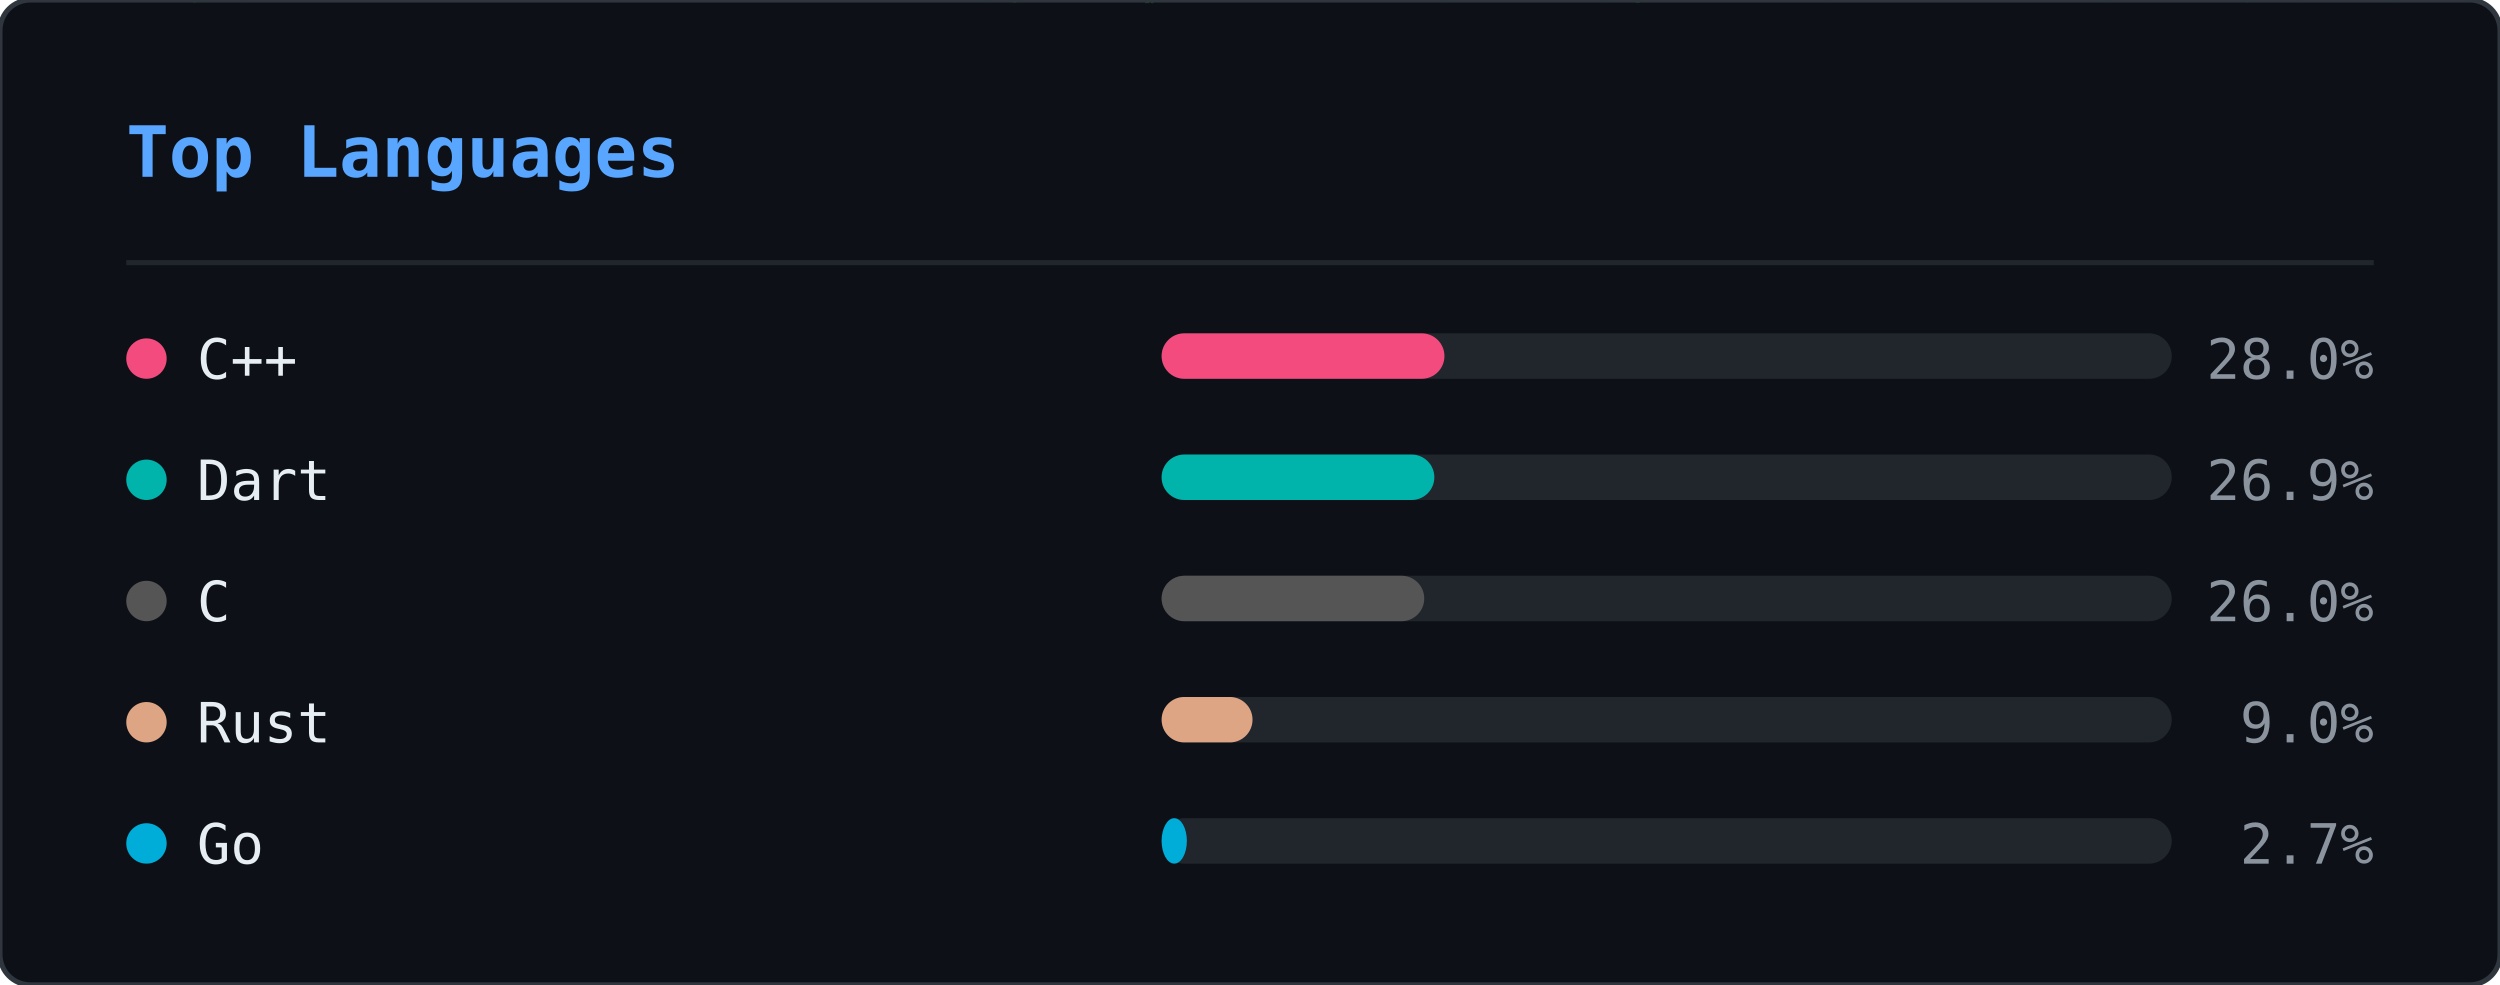
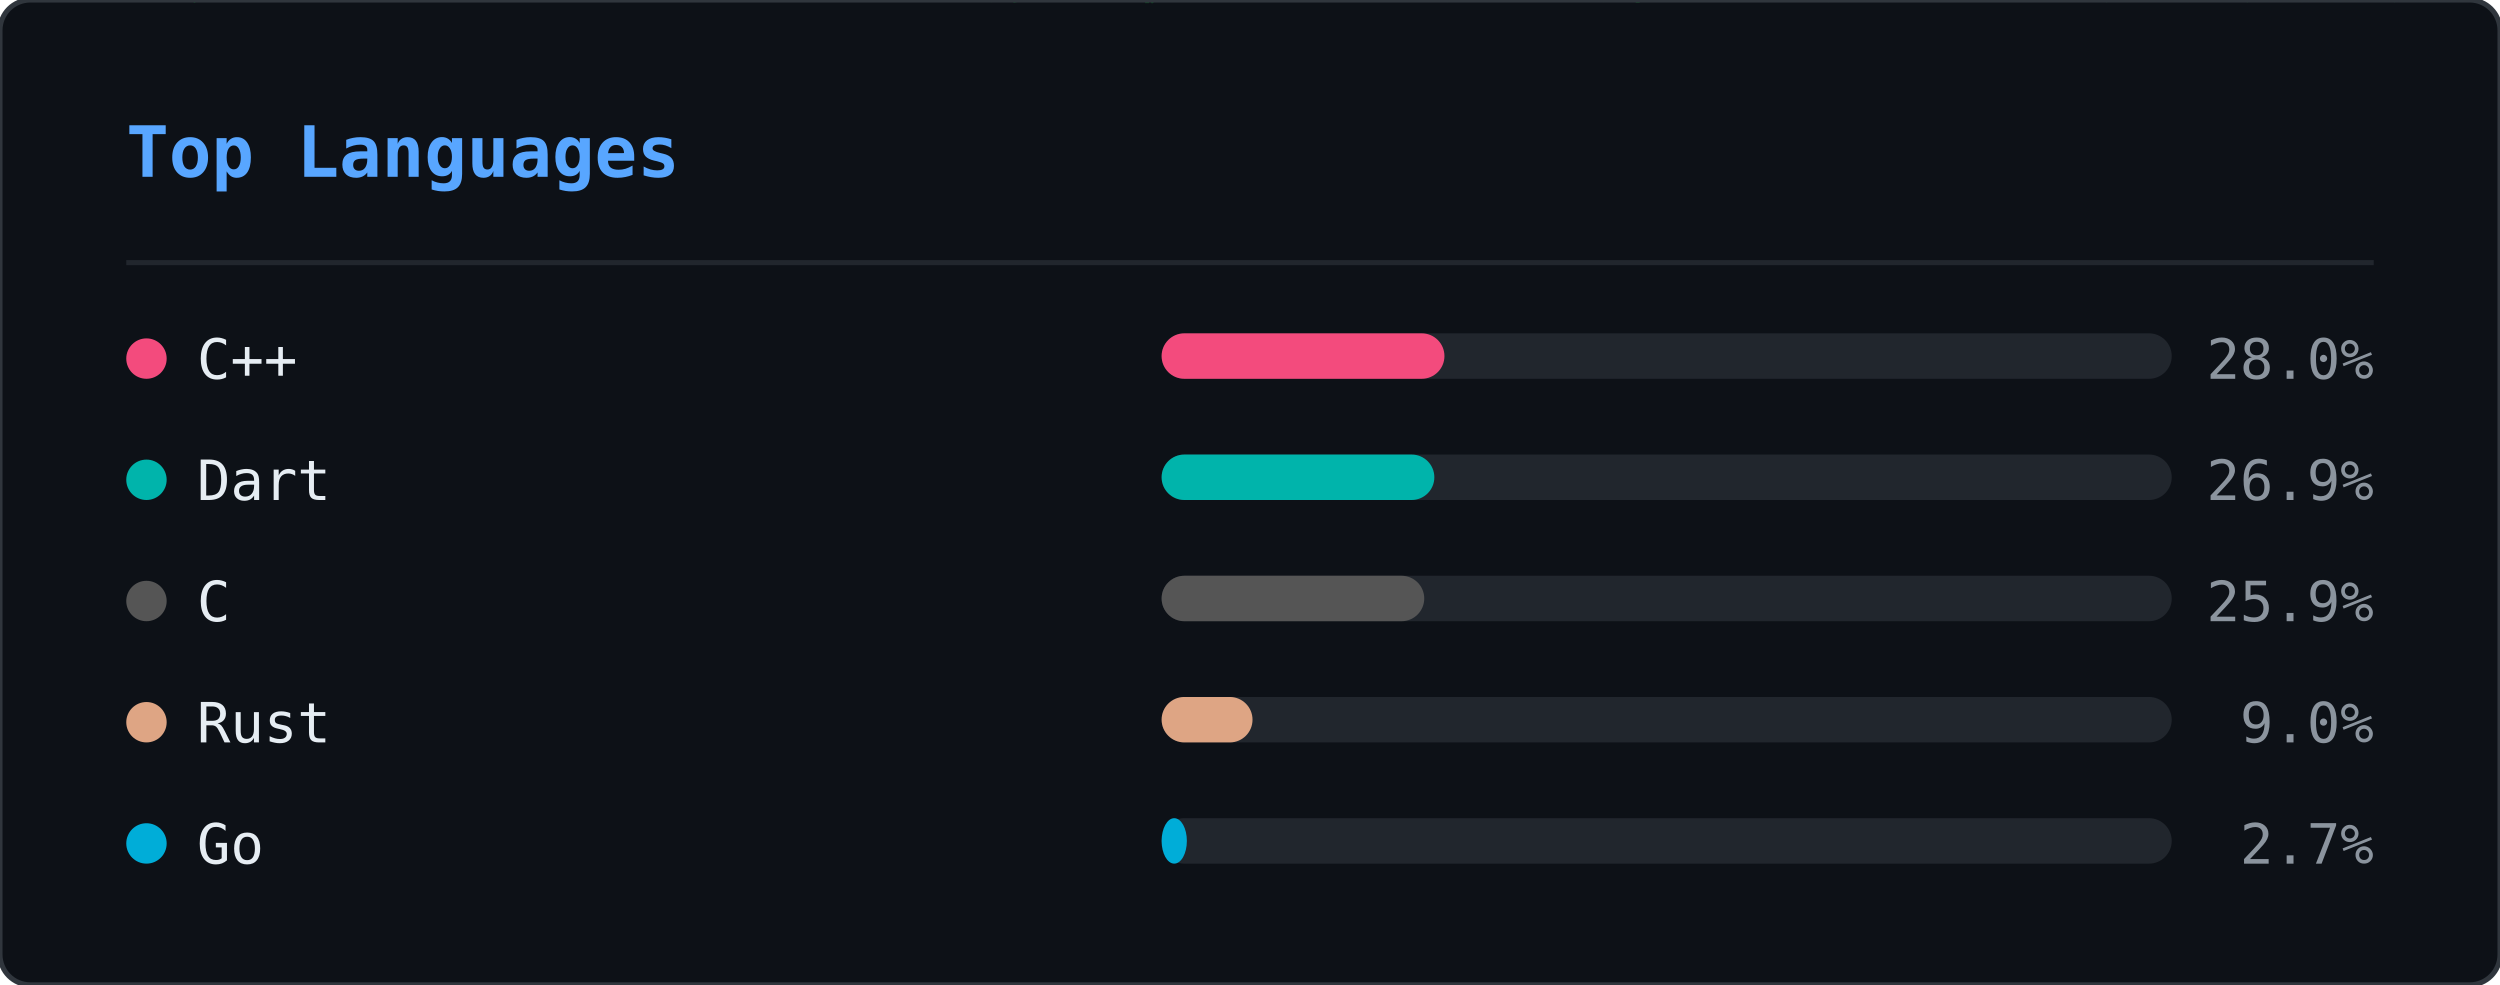
<svg xmlns="http://www.w3.org/2000/svg" width="495" height="195" viewBox="0 0 495 195">
  <defs>
    <clipPath id="ln-clip">
      <rect width="495" height="195" rx="6" />
    </clipPath>
  </defs>
  <rect width="495" height="195" rx="6" fill="#0d1117" />
  <g clip-path="url(#ln-clip)">
    <g opacity="0.22">
      <style>@keyframes ln0{from{transform:translateY(-46px)}to{transform:translateY(209px)}}@keyframes ln1{from{transform:translateY(-46px)}to{transform:translateY(209px)}}@keyframes ln2{from{transform:translateY(-46px)}to{transform:translateY(209px)}}@keyframes ln3{from{transform:translateY(-46px)}to{transform:translateY(209px)}}@keyframes ln4{from{transform:translateY(-46px)}to{transform:translateY(209px)}}@keyframes ln5{from{transform:translateY(-46px)}to{transform:translateY(209px)}}@keyframes ln6{from{transform:translateY(-46px)}to{transform:translateY(209px)}}@keyframes ln7{from{transform:translateY(-46px)}to{transform:translateY(209px)}}@keyframes ln8{from{transform:translateY(-46px)}to{transform:translateY(209px)}}@keyframes ln9{from{transform:translateY(-46px)}to{transform:translateY(209px)}}@keyframes ln10{from{transform:translateY(-46px)}to{transform:translateY(209px)}}@keyframes ln11{from{transform:translateY(-46px)}to{transform:translateY(209px)}}@keyframes ln12{from{transform:translateY(-46px)}to{transform:translateY(209px)}}@keyframes ln13{from{transform:translateY(-46px)}to{transform:translateY(209px)}}@keyframes ln14{from{transform:translateY(-46px)}to{transform:translateY(209px)}}@keyframes ln15{from{transform:translateY(-46px)}to{transform:translateY(209px)}}@keyframes ln16{from{transform:translateY(-46px)}to{transform:translateY(209px)}}@keyframes ln17{from{transform:translateY(-46px)}to{transform:translateY(209px)}}@keyframes ln18{from{transform:translateY(-46px)}to{transform:translateY(209px)}}@keyframes ln19{from{transform:translateY(-46px)}to{transform:translateY(209px)}}@keyframes ln20{from{transform:translateY(-46px)}to{transform:translateY(209px)}}@keyframes ln21{from{transform:translateY(-46px)}to{transform:translateY(209px)}}@keyframes ln22{from{transform:translateY(-46px)}to{transform:translateY(209px)}}@keyframes ln23{from{transform:translateY(-46px)}to{transform:translateY(209px)}}@keyframes ln24{from{transform:translateY(-46px)}to{transform:translateY(209px)}}@keyframes ln25{from{transform:translateY(-46px)}to{transform:translateY(209px)}}@keyframes ln26{from{transform:translateY(-46px)}to{transform:translateY(209px)}}@keyframes ln27{from{transform:translateY(-46px)}to{transform:translateY(209px)}}@keyframes ln28{from{transform:translateY(-46px)}to{transform:translateY(209px)}}@keyframes ln29{from{transform:translateY(-46px)}to{transform:translateY(209px)}}@keyframes ln30{from{transform:translateY(-46px)}to{transform:translateY(209px)}}@keyframes ln31{from{transform:translateY(-46px)}to{transform:translateY(209px)}}@keyframes ln32{from{transform:translateY(-46px)}to{transform:translateY(209px)}}@keyframes ln33{from{transform:translateY(-46px)}to{transform:translateY(209px)}}@keyframes ln34{from{transform:translateY(-46px)}to{transform:translateY(209px)}}@keyframes ln35{from{transform:translateY(-46px)}to{transform:translateY(209px)}}@keyframes ln36{from{transform:translateY(-46px)}to{transform:translateY(209px)}}@keyframes ln37{from{transform:translateY(-46px)}to{transform:translateY(209px)}}</style>
      <g style="animation:ln0 1.92s linear infinite;animation-delay:-0.55s">
        <text x="375" y="0" font-family="monospace" font-size="12" fill="#00ff41">ｿ</text>
        <text x="375" y="-14" font-family="monospace" font-size="12" fill="#00ff41" opacity="0.75">7</text>
        <text x="375" y="-28" font-family="monospace" font-size="12" fill="#00ff41" opacity="0.50">3</text>
        <text x="375" y="-42" font-family="monospace" font-size="12" fill="#00ff41" opacity="0.25">ﾑ</text>
      </g>
      <g style="animation:ln1 2.40s linear infinite;animation-delay:-0.40s">
        <text x="124" y="0" font-family="monospace" font-size="12" fill="#00ff41">ｶ</text>
        <text x="124" y="-14" font-family="monospace" font-size="12" fill="#00ff41" opacity="0.75">ｭ</text>
        <text x="124" y="-28" font-family="monospace" font-size="12" fill="#00ff41" opacity="0.50">ｳ</text>
        <text x="124" y="-42" font-family="monospace" font-size="12" fill="#00ff41" opacity="0.25">ﾎ</text>
      </g>
      <g style="animation:ln2 2.75s linear infinite;animation-delay:-0.79s">
        <text x="460" y="0" font-family="monospace" font-size="12" fill="#00ff41">1</text>
        <text x="460" y="-14" font-family="monospace" font-size="12" fill="#00ff41" opacity="0.75">ﾀ</text>
        <text x="460" y="-28" font-family="monospace" font-size="12" fill="#00ff41" opacity="0.50">ﾓ</text>
        <text x="460" y="-42" font-family="monospace" font-size="12" fill="#00ff41" opacity="0.25">6</text>
      </g>
      <g style="animation:ln3 1.66s linear infinite;animation-delay:-0.60s">
        <text x="320" y="0" font-family="monospace" font-size="12" fill="#00ff41">ｮ</text>
        <text x="320" y="-14" font-family="monospace" font-size="12" fill="#00ff41" opacity="0.75">ｽ</text>
        <text x="320" y="-28" font-family="monospace" font-size="12" fill="#00ff41" opacity="0.50">ｾ</text>
        <text x="320" y="-42" font-family="monospace" font-size="12" fill="#00ff41" opacity="0.25">ｫ</text>
      </g>
      <g style="animation:ln4 2.63s linear infinite;animation-delay:-1.74s">
        <text x="366" y="0" font-family="monospace" font-size="12" fill="#00ff41">ｿ</text>
        <text x="366" y="-14" font-family="monospace" font-size="12" fill="#00ff41" opacity="0.75">ﾍ</text>
        <text x="366" y="-28" font-family="monospace" font-size="12" fill="#00ff41" opacity="0.50">ｨ</text>
        <text x="366" y="-42" font-family="monospace" font-size="12" fill="#00ff41" opacity="0.25">5</text>
      </g>
      <g style="animation:ln5 3.08s linear infinite;animation-delay:-2.49s">
        <text x="311" y="0" font-family="monospace" font-size="12" fill="#00ff41">2</text>
        <text x="311" y="-14" font-family="monospace" font-size="12" fill="#00ff41" opacity="0.75">ｻ</text>
        <text x="311" y="-28" font-family="monospace" font-size="12" fill="#00ff41" opacity="0.50">8</text>
        <text x="311" y="-42" font-family="monospace" font-size="12" fill="#00ff41" opacity="0.25">ﾑ</text>
      </g>
      <g style="animation:ln6 1.75s linear infinite;animation-delay:-1.65s">
        <text x="46" y="0" font-family="monospace" font-size="12" fill="#00ff41">ﾔ</text>
        <text x="46" y="-14" font-family="monospace" font-size="12" fill="#00ff41" opacity="0.75">6</text>
        <text x="46" y="-28" font-family="monospace" font-size="12" fill="#00ff41" opacity="0.50">ﾓ</text>
        <text x="46" y="-42" font-family="monospace" font-size="12" fill="#00ff41" opacity="0.25">ﾑ</text>
      </g>
      <g style="animation:ln7 2.87s linear infinite;animation-delay:-0.22s">
        <text x="161" y="0" font-family="monospace" font-size="12" fill="#00ff41">ｺ</text>
        <text x="161" y="-14" font-family="monospace" font-size="12" fill="#00ff41" opacity="0.75">ｬ</text>
        <text x="161" y="-28" font-family="monospace" font-size="12" fill="#00ff41" opacity="0.50">ﾋ</text>
        <text x="161" y="-42" font-family="monospace" font-size="12" fill="#00ff41" opacity="0.25">6</text>
      </g>
      <g style="animation:ln8 2.04s linear infinite;animation-delay:-0.62s">
        <text x="36" y="0" font-family="monospace" font-size="12" fill="#00ff41">ｩ</text>
        <text x="36" y="-14" font-family="monospace" font-size="12" fill="#00ff41" opacity="0.75">ﾘ</text>
        <text x="36" y="-28" font-family="monospace" font-size="12" fill="#00ff41" opacity="0.50">ﾂ</text>
        <text x="36" y="-42" font-family="monospace" font-size="12" fill="#00ff41" opacity="0.25">0</text>
      </g>
      <g style="animation:ln9 2.67s linear infinite;animation-delay:-1.60s">
        <text x="410" y="0" font-family="monospace" font-size="12" fill="#00ff41">ﾎ</text>
        <text x="410" y="-14" font-family="monospace" font-size="12" fill="#00ff41" opacity="0.75">5</text>
        <text x="410" y="-28" font-family="monospace" font-size="12" fill="#00ff41" opacity="0.50">ｵ</text>
        <text x="410" y="-42" font-family="monospace" font-size="12" fill="#00ff41" opacity="0.25">5</text>
      </g>
      <g style="animation:ln10 1.99s linear infinite;animation-delay:-0.10s">
        <text x="462" y="0" font-family="monospace" font-size="12" fill="#00ff41">ﾊ</text>
        <text x="462" y="-14" font-family="monospace" font-size="12" fill="#00ff41" opacity="0.75">ﾗ</text>
        <text x="462" y="-28" font-family="monospace" font-size="12" fill="#00ff41" opacity="0.50">ｧ</text>
        <text x="462" y="-42" font-family="monospace" font-size="12" fill="#00ff41" opacity="0.25">ｺ</text>
      </g>
      <g style="animation:ln11 1.72s linear infinite;animation-delay:-0.65s">
        <text x="298" y="0" font-family="monospace" font-size="12" fill="#00ff41">ﾁ</text>
        <text x="298" y="-14" font-family="monospace" font-size="12" fill="#00ff41" opacity="0.75">ｹ</text>
        <text x="298" y="-28" font-family="monospace" font-size="12" fill="#00ff41" opacity="0.50">ﾒ</text>
        <text x="298" y="-42" font-family="monospace" font-size="12" fill="#00ff41" opacity="0.25">ﾎ</text>
      </g>
      <g style="animation:ln12 1.89s linear infinite;animation-delay:-1.40s">
        <text x="223" y="0" font-family="monospace" font-size="12" fill="#00ff41">ﾝ</text>
        <text x="223" y="-14" font-family="monospace" font-size="12" fill="#00ff41" opacity="0.75">ﾊ</text>
        <text x="223" y="-28" font-family="monospace" font-size="12" fill="#00ff41" opacity="0.50">ﾀ</text>
        <text x="223" y="-42" font-family="monospace" font-size="12" fill="#00ff41" opacity="0.25">ｲ</text>
      </g>
      <g style="animation:ln13 1.87s linear infinite;animation-delay:-0.50s">
        <text x="41" y="0" font-family="monospace" font-size="12" fill="#00ff41">ｪ</text>
        <text x="41" y="-14" font-family="monospace" font-size="12" fill="#00ff41" opacity="0.75">ｮ</text>
        <text x="41" y="-28" font-family="monospace" font-size="12" fill="#00ff41" opacity="0.50">ﾏ</text>
        <text x="41" y="-42" font-family="monospace" font-size="12" fill="#00ff41" opacity="0.25">1</text>
      </g>
      <g style="animation:ln14 3.09s linear infinite;animation-delay:-1.87s">
        <text x="216" y="0" font-family="monospace" font-size="12" fill="#00ff41">ﾜ</text>
        <text x="216" y="-14" font-family="monospace" font-size="12" fill="#00ff41" opacity="0.75">ﾐ</text>
        <text x="216" y="-28" font-family="monospace" font-size="12" fill="#00ff41" opacity="0.50">ｸ</text>
        <text x="216" y="-42" font-family="monospace" font-size="12" fill="#00ff41" opacity="0.25">ｪ</text>
      </g>
      <g style="animation:ln15 1.72s linear infinite;animation-delay:-0.81s">
        <text x="258" y="0" font-family="monospace" font-size="12" fill="#00ff41">5</text>
        <text x="258" y="-14" font-family="monospace" font-size="12" fill="#00ff41" opacity="0.75">ｹ</text>
        <text x="258" y="-28" font-family="monospace" font-size="12" fill="#00ff41" opacity="0.50">0</text>
        <text x="258" y="-42" font-family="monospace" font-size="12" fill="#00ff41" opacity="0.25">ﾅ</text>
      </g>
      <g style="animation:ln16 2.04s linear infinite;animation-delay:-0.70s">
        <text x="72" y="0" font-family="monospace" font-size="12" fill="#00ff41">ｫ</text>
        <text x="72" y="-14" font-family="monospace" font-size="12" fill="#00ff41" opacity="0.75">ﾑ</text>
        <text x="72" y="-28" font-family="monospace" font-size="12" fill="#00ff41" opacity="0.50">8</text>
        <text x="72" y="-42" font-family="monospace" font-size="12" fill="#00ff41" opacity="0.25">ﾆ</text>
      </g>
      <g style="animation:ln17 2.90s linear infinite;animation-delay:-0.60s">
        <text x="259" y="0" font-family="monospace" font-size="12" fill="#00ff41">ｼ</text>
        <text x="259" y="-14" font-family="monospace" font-size="12" fill="#00ff41" opacity="0.75">ﾒ</text>
        <text x="259" y="-28" font-family="monospace" font-size="12" fill="#00ff41" opacity="0.50">ﾏ</text>
        <text x="259" y="-42" font-family="monospace" font-size="12" fill="#00ff41" opacity="0.25">9</text>
      </g>
      <g style="animation:ln18 1.79s linear infinite;animation-delay:-0.72s">
        <text x="472" y="0" font-family="monospace" font-size="12" fill="#00ff41">ﾗ</text>
        <text x="472" y="-14" font-family="monospace" font-size="12" fill="#00ff41" opacity="0.75">ﾝ</text>
        <text x="472" y="-28" font-family="monospace" font-size="12" fill="#00ff41" opacity="0.50">ﾚ</text>
        <text x="472" y="-42" font-family="monospace" font-size="12" fill="#00ff41" opacity="0.25">9</text>
      </g>
      <g style="animation:ln19 2.43s linear infinite;animation-delay:-2.21s">
        <text x="10" y="0" font-family="monospace" font-size="12" fill="#00ff41">8</text>
        <text x="10" y="-14" font-family="monospace" font-size="12" fill="#00ff41" opacity="0.75">ｽ</text>
        <text x="10" y="-28" font-family="monospace" font-size="12" fill="#00ff41" opacity="0.50">6</text>
        <text x="10" y="-42" font-family="monospace" font-size="12" fill="#00ff41" opacity="0.25">ﾗ</text>
      </g>
      <g style="animation:ln20 1.60s linear infinite;animation-delay:-0.29s">
        <text x="360" y="0" font-family="monospace" font-size="12" fill="#00ff41">ﾌ</text>
        <text x="360" y="-14" font-family="monospace" font-size="12" fill="#00ff41" opacity="0.75">ｧ</text>
        <text x="360" y="-28" font-family="monospace" font-size="12" fill="#00ff41" opacity="0.50">ﾅ</text>
        <text x="360" y="-42" font-family="monospace" font-size="12" fill="#00ff41" opacity="0.25">ﾒ</text>
      </g>
      <g style="animation:ln21 1.83s linear infinite;animation-delay:-1.82s">
        <text x="369" y="0" font-family="monospace" font-size="12" fill="#00ff41">ﾁ</text>
        <text x="369" y="-14" font-family="monospace" font-size="12" fill="#00ff41" opacity="0.75">ﾔ</text>
        <text x="369" y="-28" font-family="monospace" font-size="12" fill="#00ff41" opacity="0.50">4</text>
        <text x="369" y="-42" font-family="monospace" font-size="12" fill="#00ff41" opacity="0.25">ｲ</text>
      </g>
      <g style="animation:ln22 2.18s linear infinite;animation-delay:-0.55s">
        <text x="172" y="0" font-family="monospace" font-size="12" fill="#00ff41">8</text>
        <text x="172" y="-14" font-family="monospace" font-size="12" fill="#00ff41" opacity="0.75">ｽ</text>
        <text x="172" y="-28" font-family="monospace" font-size="12" fill="#00ff41" opacity="0.50">ﾓ</text>
        <text x="172" y="-42" font-family="monospace" font-size="12" fill="#00ff41" opacity="0.25">0</text>
      </g>
      <g style="animation:ln23 3.16s linear infinite;animation-delay:-1.03s">
        <text x="284" y="0" font-family="monospace" font-size="12" fill="#00ff41">ﾘ</text>
        <text x="284" y="-14" font-family="monospace" font-size="12" fill="#00ff41" opacity="0.75">4</text>
        <text x="284" y="-28" font-family="monospace" font-size="12" fill="#00ff41" opacity="0.50">2</text>
        <text x="284" y="-42" font-family="monospace" font-size="12" fill="#00ff41" opacity="0.25">ｱ</text>
      </g>
      <g style="animation:ln24 2.25s linear infinite;animation-delay:-0.11s">
        <text x="302" y="0" font-family="monospace" font-size="12" fill="#00ff41">ｶ</text>
        <text x="302" y="-14" font-family="monospace" font-size="12" fill="#00ff41" opacity="0.75">ﾍ</text>
        <text x="302" y="-28" font-family="monospace" font-size="12" fill="#00ff41" opacity="0.50">9</text>
        <text x="302" y="-42" font-family="monospace" font-size="12" fill="#00ff41" opacity="0.25">ﾒ</text>
      </g>
      <g style="animation:ln25 2.16s linear infinite;animation-delay:-1.63s">
        <text x="461" y="0" font-family="monospace" font-size="12" fill="#00ff41">ﾋ</text>
        <text x="461" y="-14" font-family="monospace" font-size="12" fill="#00ff41" opacity="0.75">ﾋ</text>
        <text x="461" y="-28" font-family="monospace" font-size="12" fill="#00ff41" opacity="0.50">5</text>
        <text x="461" y="-42" font-family="monospace" font-size="12" fill="#00ff41" opacity="0.25">ｭ</text>
      </g>
      <g style="animation:ln26 3.03s linear infinite;animation-delay:-2.94s">
        <text x="454" y="0" font-family="monospace" font-size="12" fill="#00ff41">ﾅ</text>
        <text x="454" y="-14" font-family="monospace" font-size="12" fill="#00ff41" opacity="0.75">ｲ</text>
        <text x="454" y="-28" font-family="monospace" font-size="12" fill="#00ff41" opacity="0.50">ｼ</text>
        <text x="454" y="-42" font-family="monospace" font-size="12" fill="#00ff41" opacity="0.25">ﾔ</text>
      </g>
      <g style="animation:ln27 1.58s linear infinite;animation-delay:-0.57s">
        <text x="194" y="0" font-family="monospace" font-size="12" fill="#00ff41">ｳ</text>
        <text x="194" y="-14" font-family="monospace" font-size="12" fill="#00ff41" opacity="0.75">1</text>
        <text x="194" y="-28" font-family="monospace" font-size="12" fill="#00ff41" opacity="0.50">ﾙ</text>
        <text x="194" y="-42" font-family="monospace" font-size="12" fill="#00ff41" opacity="0.25">ｶ</text>
      </g>
      <g style="animation:ln28 1.94s linear infinite;animation-delay:-1.53s">
        <text x="414" y="0" font-family="monospace" font-size="12" fill="#00ff41">ｷ</text>
        <text x="414" y="-14" font-family="monospace" font-size="12" fill="#00ff41" opacity="0.75">ｳ</text>
        <text x="414" y="-28" font-family="monospace" font-size="12" fill="#00ff41" opacity="0.50">7</text>
        <text x="414" y="-42" font-family="monospace" font-size="12" fill="#00ff41" opacity="0.25">ﾌ</text>
      </g>
      <g style="animation:ln29 1.72s linear infinite;animation-delay:-0.16s">
        <text x="198" y="0" font-family="monospace" font-size="12" fill="#00ff41">ｬ</text>
        <text x="198" y="-14" font-family="monospace" font-size="12" fill="#00ff41" opacity="0.75">ｻ</text>
        <text x="198" y="-28" font-family="monospace" font-size="12" fill="#00ff41" opacity="0.50">ﾝ</text>
        <text x="198" y="-42" font-family="monospace" font-size="12" fill="#00ff41" opacity="0.25">ﾆ</text>
      </g>
      <g style="animation:ln30 1.90s linear infinite;animation-delay:-1.28s">
        <text x="443" y="0" font-family="monospace" font-size="12" fill="#00ff41">ｧ</text>
        <text x="443" y="-14" font-family="monospace" font-size="12" fill="#00ff41" opacity="0.75">4</text>
        <text x="443" y="-28" font-family="monospace" font-size="12" fill="#00ff41" opacity="0.50">ﾃ</text>
        <text x="443" y="-42" font-family="monospace" font-size="12" fill="#00ff41" opacity="0.25">ｾ</text>
      </g>
      <g style="animation:ln31 2.27s linear infinite;animation-delay:-2.25s">
        <text x="209" y="0" font-family="monospace" font-size="12" fill="#00ff41">ﾕ</text>
        <text x="209" y="-14" font-family="monospace" font-size="12" fill="#00ff41" opacity="0.75">ﾍ</text>
        <text x="209" y="-28" font-family="monospace" font-size="12" fill="#00ff41" opacity="0.50">ｵ</text>
        <text x="209" y="-42" font-family="monospace" font-size="12" fill="#00ff41" opacity="0.25">ﾖ</text>
      </g>
      <g style="animation:ln32 2.19s linear infinite;animation-delay:-0.31s">
        <text x="226" y="0" font-family="monospace" font-size="12" fill="#00ff41">ｯ</text>
        <text x="226" y="-14" font-family="monospace" font-size="12" fill="#00ff41" opacity="0.75">ｾ</text>
        <text x="226" y="-28" font-family="monospace" font-size="12" fill="#00ff41" opacity="0.50">ｺ</text>
        <text x="226" y="-42" font-family="monospace" font-size="12" fill="#00ff41" opacity="0.25">ｳ</text>
      </g>
      <g style="animation:ln33 2.46s linear infinite;animation-delay:-1.87s">
        <text x="142" y="0" font-family="monospace" font-size="12" fill="#00ff41">1</text>
        <text x="142" y="-14" font-family="monospace" font-size="12" fill="#00ff41" opacity="0.75">ｱ</text>
        <text x="142" y="-28" font-family="monospace" font-size="12" fill="#00ff41" opacity="0.50">ﾀ</text>
        <text x="142" y="-42" font-family="monospace" font-size="12" fill="#00ff41" opacity="0.25">ｮ</text>
      </g>
      <g style="animation:ln34 2.12s linear infinite;animation-delay:-1.72s">
        <text x="40" y="0" font-family="monospace" font-size="12" fill="#00ff41">ﾊ</text>
        <text x="40" y="-14" font-family="monospace" font-size="12" fill="#00ff41" opacity="0.75">ﾋ</text>
        <text x="40" y="-28" font-family="monospace" font-size="12" fill="#00ff41" opacity="0.50">ﾒ</text>
        <text x="40" y="-42" font-family="monospace" font-size="12" fill="#00ff41" opacity="0.25">ｮ</text>
      </g>
      <g style="animation:ln35 2.76s linear infinite;animation-delay:-0.97s">
        <text x="16" y="0" font-family="monospace" font-size="12" fill="#00ff41">ﾁ</text>
        <text x="16" y="-14" font-family="monospace" font-size="12" fill="#00ff41" opacity="0.75">ｿ</text>
        <text x="16" y="-28" font-family="monospace" font-size="12" fill="#00ff41" opacity="0.50">ﾅ</text>
        <text x="16" y="-42" font-family="monospace" font-size="12" fill="#00ff41" opacity="0.25">ｨ</text>
      </g>
      <g style="animation:ln36 1.78s linear infinite;animation-delay:-0.44s">
        <text x="224" y="0" font-family="monospace" font-size="12" fill="#00ff41">ｨ</text>
        <text x="224" y="-14" font-family="monospace" font-size="12" fill="#00ff41" opacity="0.75">ﾜ</text>
        <text x="224" y="-28" font-family="monospace" font-size="12" fill="#00ff41" opacity="0.50">ｶ</text>
        <text x="224" y="-42" font-family="monospace" font-size="12" fill="#00ff41" opacity="0.25">ｿ</text>
      </g>
      <g style="animation:ln37 1.57s linear infinite;animation-delay:-0.77s">
        <text x="315" y="0" font-family="monospace" font-size="12" fill="#00ff41">ﾘ</text>
        <text x="315" y="-14" font-family="monospace" font-size="12" fill="#00ff41" opacity="0.75">3</text>
        <text x="315" y="-28" font-family="monospace" font-size="12" fill="#00ff41" opacity="0.50">6</text>
        <text x="315" y="-42" font-family="monospace" font-size="12" fill="#00ff41" opacity="0.25">5</text>
      </g>
    </g>
  </g>
  <rect width="495" height="195" rx="6" fill="none" stroke="#30363d" stroke-width="1" />
  <text x="25" y="35" font-family="monospace" font-size="14" font-weight="600" fill="#58a6ff">Top Languages</text>
  <line x1="25" y1="52" x2="470" y2="52" stroke="#21262d" stroke-width="1" />
  <circle cx="29" cy="71" r="4" fill="#f34b7d" />
  <text x="39" y="75" font-family="monospace" font-size="11" fill="#e6edf3">C++</text>
  <rect x="230" y="66" width="200" height="9" rx="4.5" fill="#21262d" />
  <rect x="230" y="66" width="56" height="9" rx="4.5" fill="#f34b7d" />
  <text x="470" y="75" text-anchor="end" font-family="monospace" font-size="11" fill="#8b949e">28.0%</text>
  <circle cx="29" cy="95" r="4" fill="#00B4AB" />
  <text x="39" y="99" font-family="monospace" font-size="11" fill="#e6edf3">Dart</text>
  <rect x="230" y="90" width="200" height="9" rx="4.5" fill="#21262d" />
  <rect x="230" y="90" width="54" height="9" rx="4.5" fill="#00B4AB" />
  <text x="470" y="99" text-anchor="end" font-family="monospace" font-size="11" fill="#8b949e">26.9%</text>
  <circle cx="29" cy="119" r="4" fill="#555555" />
  <text x="39" y="123" font-family="monospace" font-size="11" fill="#e6edf3">C</text>
  <rect x="230" y="114" width="200" height="9" rx="4.5" fill="#21262d" />
  <rect x="230" y="114" width="52" height="9" rx="4.5" fill="#555555" />
-   <text x="470" y="123" text-anchor="end" font-family="monospace" font-size="11" fill="#8b949e">26.0%</text>
+   <text x="470" y="123" text-anchor="end" font-family="monospace" font-size="11" fill="#8b949e">25.9%</text>
  <circle cx="29" cy="143" r="4" fill="#dea584" />
  <text x="39" y="147" font-family="monospace" font-size="11" fill="#e6edf3">Rust</text>
  <rect x="230" y="138" width="200" height="9" rx="4.5" fill="#21262d" />
  <rect x="230" y="138" width="18" height="9" rx="4.5" fill="#dea584" />
  <text x="470" y="147" text-anchor="end" font-family="monospace" font-size="11" fill="#8b949e">9.0%</text>
  <circle cx="29" cy="167" r="4" fill="#00ADD8" />
  <text x="39" y="171" font-family="monospace" font-size="11" fill="#e6edf3">Go</text>
  <rect x="230" y="162" width="200" height="9" rx="4.5" fill="#21262d" />
  <rect x="230" y="162" width="5" height="9" rx="4.5" fill="#00ADD8" />
  <text x="470" y="171" text-anchor="end" font-family="monospace" font-size="11" fill="#8b949e">2.7%</text>
</svg>
